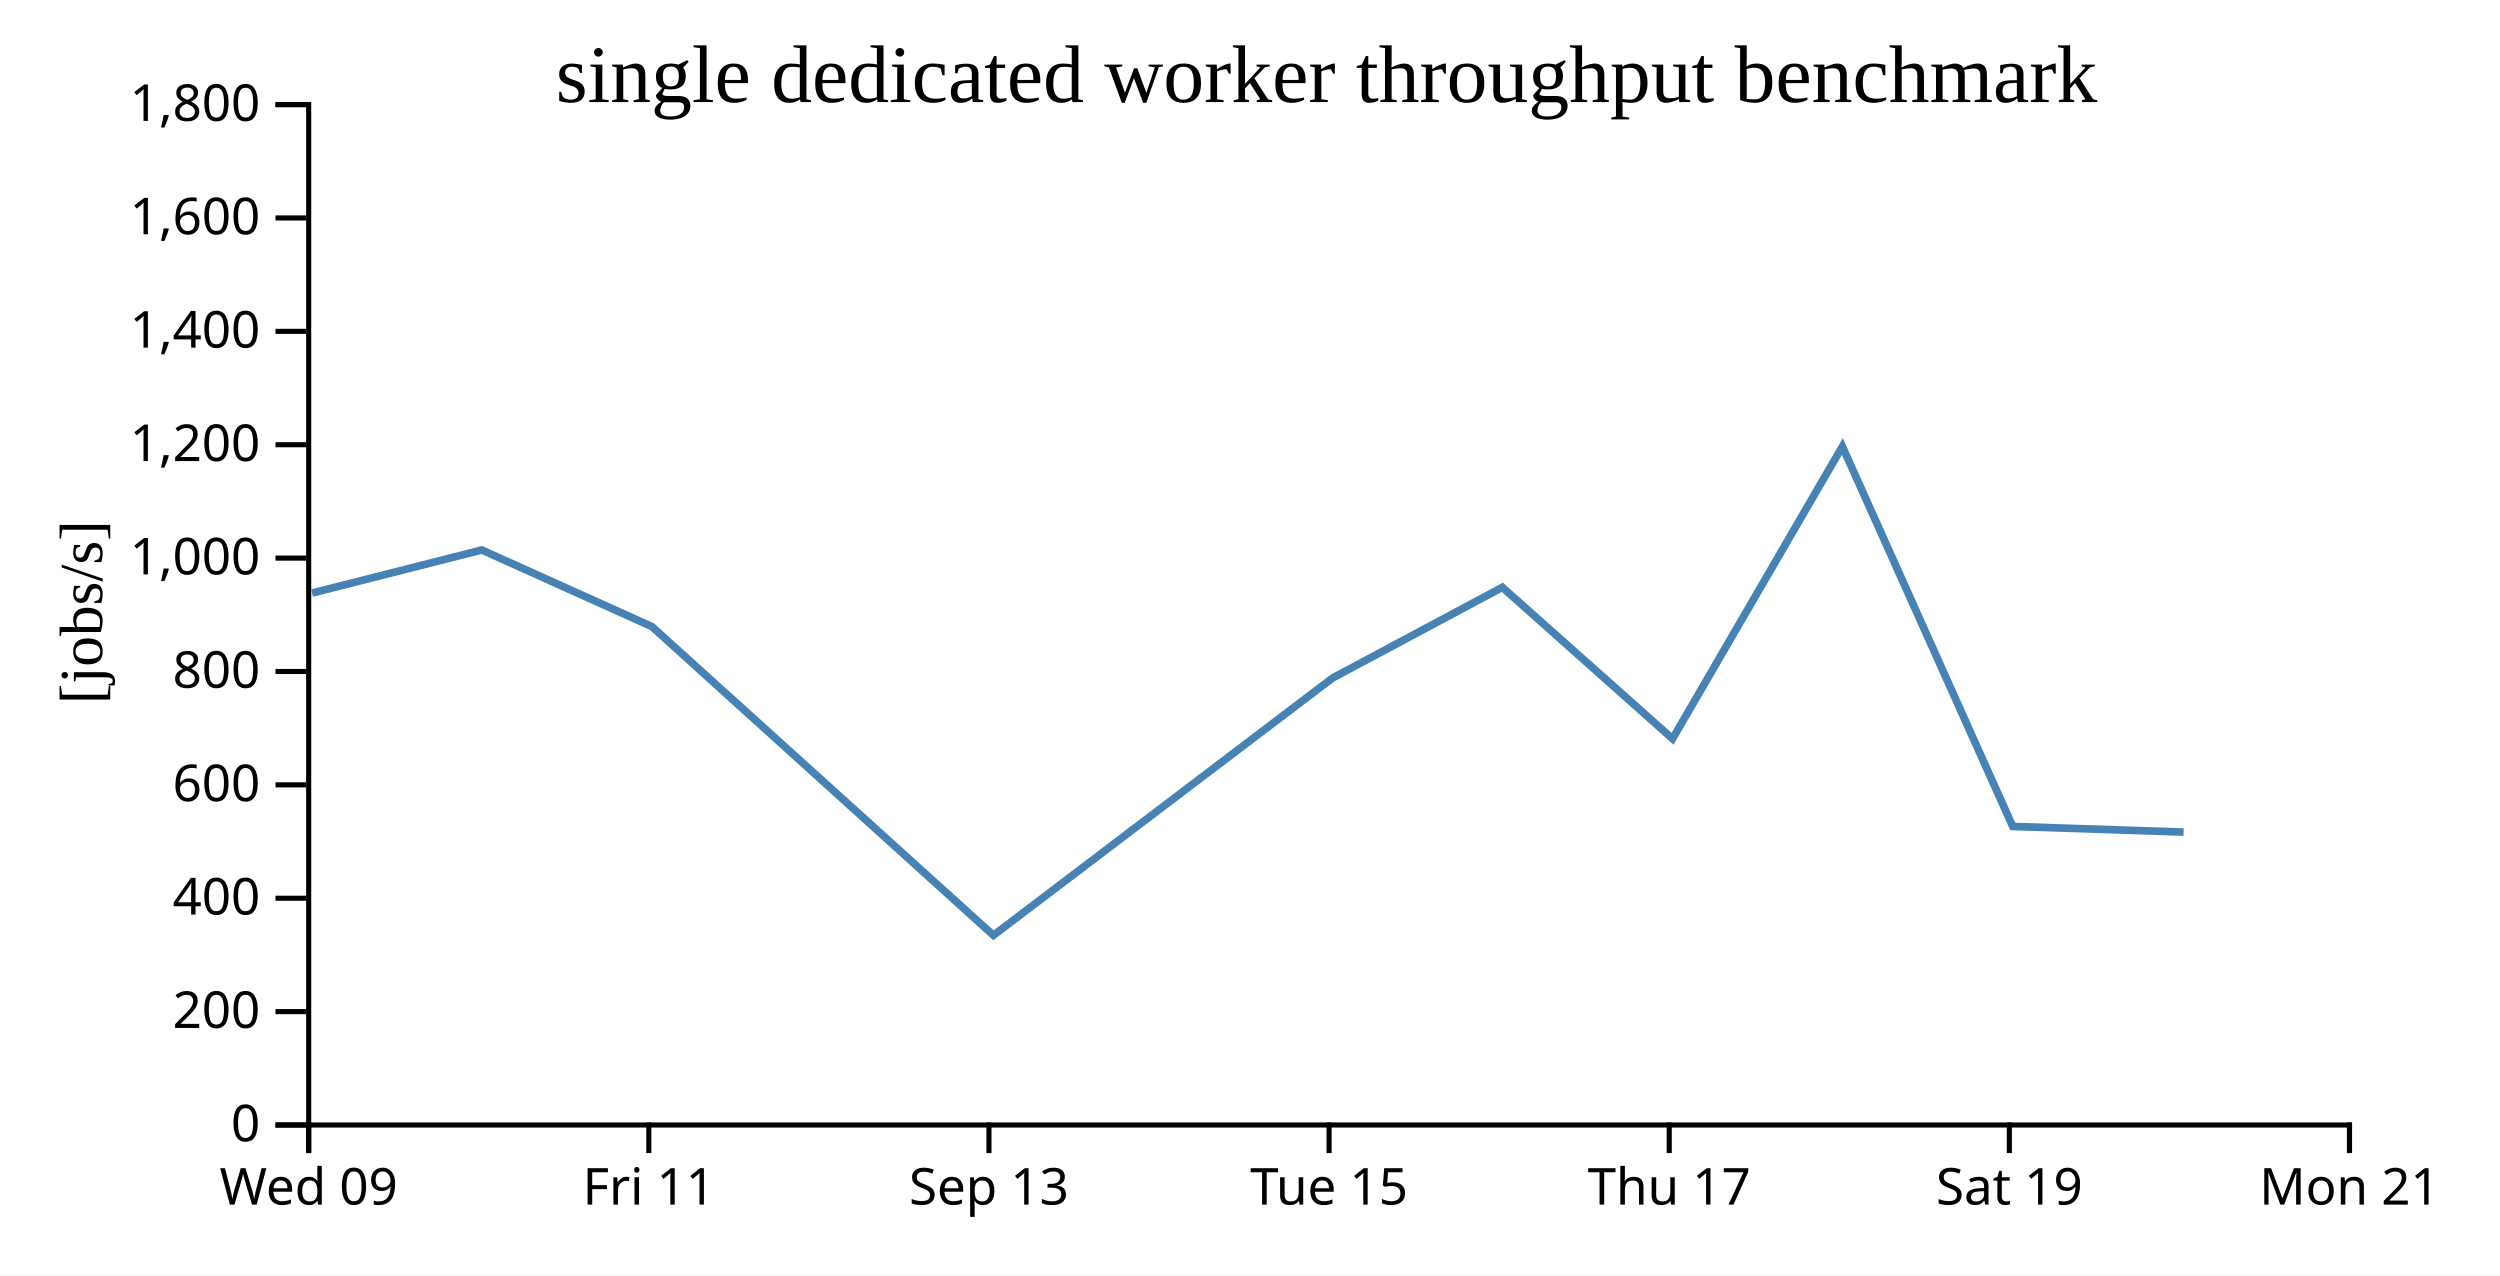
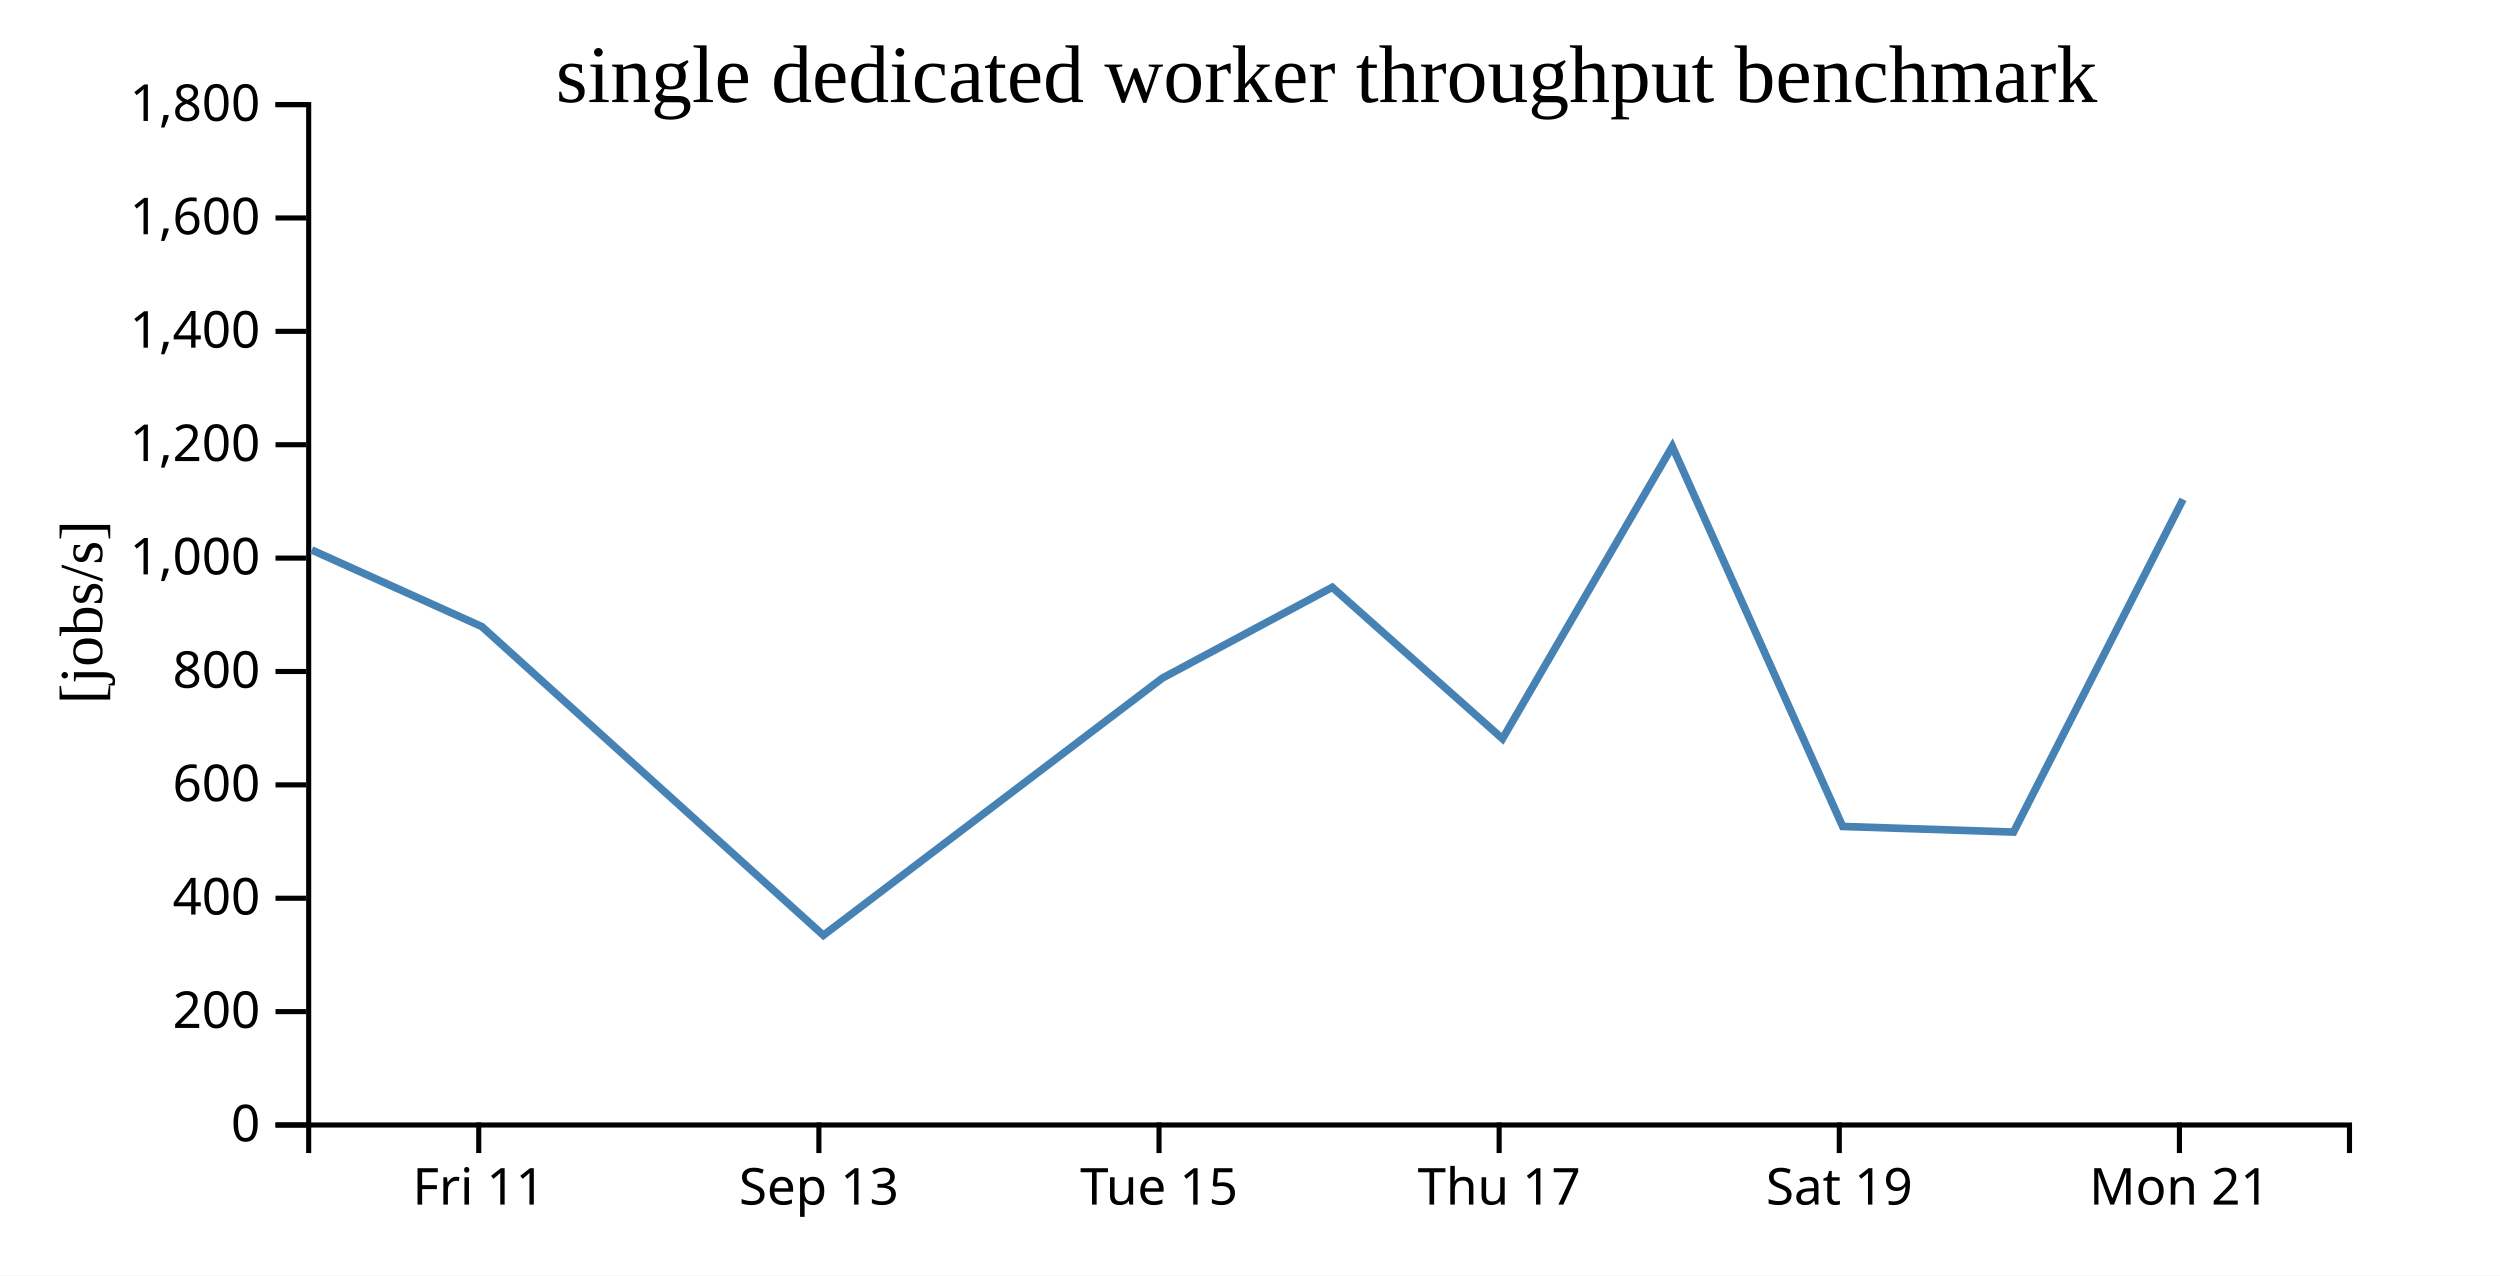
<svg xmlns="http://www.w3.org/2000/svg" width="490" height="250">
  <rect width="100%" height="100%" fill="white" />
  <g transform="translate(60,20)">
    <g transform="translate(0,200)" fill="none" font-size="10" font-family="sans-serif" text-anchor="middle">
      <path class="domain" stroke="currentColor" d="M0.5,6V0.5H400.5V6" />
-       <g class="tick" opacity="1" transform="translate(0.5,0)">
-         <line stroke="currentColor" y2="6" />
-         <text fill="currentColor" y="9" dy="0.71em">Wed 09</text>
-       </g>
-       <g class="tick" opacity="1" transform="translate(67.16667,0)">
+       <g class="tick" opacity="1" transform="translate(33.83333,0)">
        <line stroke="currentColor" y2="6" />
        <text fill="currentColor" y="9" dy="0.71em">Fri 11</text>
      </g>
-       <g class="tick" opacity="1" transform="translate(133.8333,0)">
+       <g class="tick" opacity="1" transform="translate(100.5,0)">
        <line stroke="currentColor" y2="6" />
        <text fill="currentColor" y="9" dy="0.71em">Sep 13</text>
      </g>
-       <g class="tick" opacity="1" transform="translate(200.5,0)">
+       <g class="tick" opacity="1" transform="translate(167.1667,0)">
        <line stroke="currentColor" y2="6" />
        <text fill="currentColor" y="9" dy="0.71em">Tue 15</text>
      </g>
-       <g class="tick" opacity="1" transform="translate(267.1667,0)">
+       <g class="tick" opacity="1" transform="translate(233.8333,0)">
        <line stroke="currentColor" y2="6" />
        <text fill="currentColor" y="9" dy="0.71em">Thu 17</text>
      </g>
-       <g class="tick" opacity="1" transform="translate(333.8333,0)">
+       <g class="tick" opacity="1" transform="translate(300.5,0)">
        <line stroke="currentColor" y2="6" />
        <text fill="currentColor" y="9" dy="0.71em">Sat 19</text>
      </g>
-       <g class="tick" opacity="1" transform="translate(400.5,0)">
+       <g class="tick" opacity="1" transform="translate(367.1667,0)">
        <line stroke="currentColor" y2="6" />
        <text fill="currentColor" y="9" dy="0.71em">Mon 21</text>
      </g>
    </g>
    <g fill="none" font-size="10" font-family="sans-serif" text-anchor="end">
      <path class="domain" stroke="currentColor" d="M-6,200.5H0.5V0.5H-6" />
      <g class="tick" opacity="1" transform="translate(0,200.5)">
        <line stroke="currentColor" x2="-6" />
        <text fill="currentColor" x="-9" dy="0.32em">0</text>
      </g>
      <g class="tick" opacity="1" transform="translate(0,178.2778)">
        <line stroke="currentColor" x2="-6" />
        <text fill="currentColor" x="-9" dy="0.32em">200</text>
      </g>
      <g class="tick" opacity="1" transform="translate(0,156.0556)">
        <line stroke="currentColor" x2="-6" />
        <text fill="currentColor" x="-9" dy="0.32em">400</text>
      </g>
      <g class="tick" opacity="1" transform="translate(0,133.8333)">
        <line stroke="currentColor" x2="-6" />
        <text fill="currentColor" x="-9" dy="0.32em">600</text>
      </g>
      <g class="tick" opacity="1" transform="translate(0,111.6111)">
        <line stroke="currentColor" x2="-6" />
        <text fill="currentColor" x="-9" dy="0.32em">800</text>
      </g>
      <g class="tick" opacity="1" transform="translate(0,89.38889)">
        <line stroke="currentColor" x2="-6" />
        <text fill="currentColor" x="-9" dy="0.32em">1,000</text>
      </g>
      <g class="tick" opacity="1" transform="translate(0,67.16667)">
        <line stroke="currentColor" x2="-6" />
        <text fill="currentColor" x="-9" dy="0.32em">1,200</text>
      </g>
      <g class="tick" opacity="1" transform="translate(0,44.94444)">
        <line stroke="currentColor" x2="-6" />
        <text fill="currentColor" x="-9" dy="0.32em">1,400</text>
      </g>
      <g class="tick" opacity="1" transform="translate(0,22.72222)">
        <line stroke="currentColor" x2="-6" />
        <text fill="currentColor" x="-9" dy="0.32em">1,600</text>
      </g>
      <g class="tick" opacity="1" transform="translate(0,0.5)">
        <line stroke="currentColor" x2="-6" />
        <text fill="currentColor" x="-9" dy="0.32em">1,800</text>
      </g>
    </g>
    <text text-anchor="middle" style="font-size: 12px" transform="rotate(-90)" y="-40" x="-100">[jobs/s]</text>
    <text text-anchor="middle" style="font-size: 16px" y="0" x="200">single dedicated worker throughput benchmark</text>
-     <path fill="none" stroke="steelblue" stroke-width="1.5" d="M1.144,96.244L34.424,87.792L67.775,102.816L134.712,163.319L201.173,112.898L234.455,95.113L267.82,124.795L301.104,67.518L334.494,141.985L367.985,143.087" />
+     <path fill="none" stroke="steelblue" stroke-width="1.5" d="M1.09,87.792L34.442,102.816L101.378,163.319L167.84,112.898L201.122,95.113L234.487,124.795L267.771,67.518L301.161,141.985L334.651,143.087L367.875,77.869" />
  </g>
</svg>
